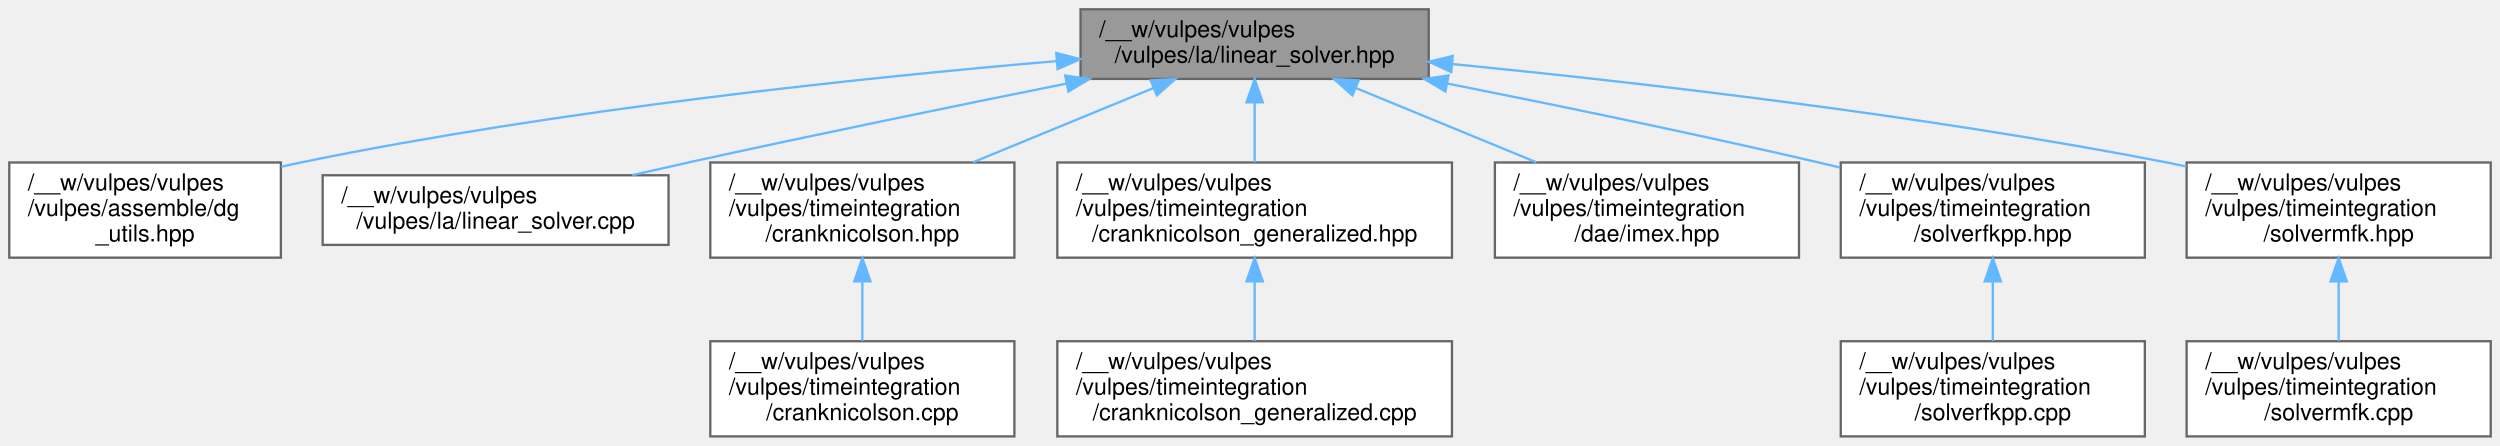
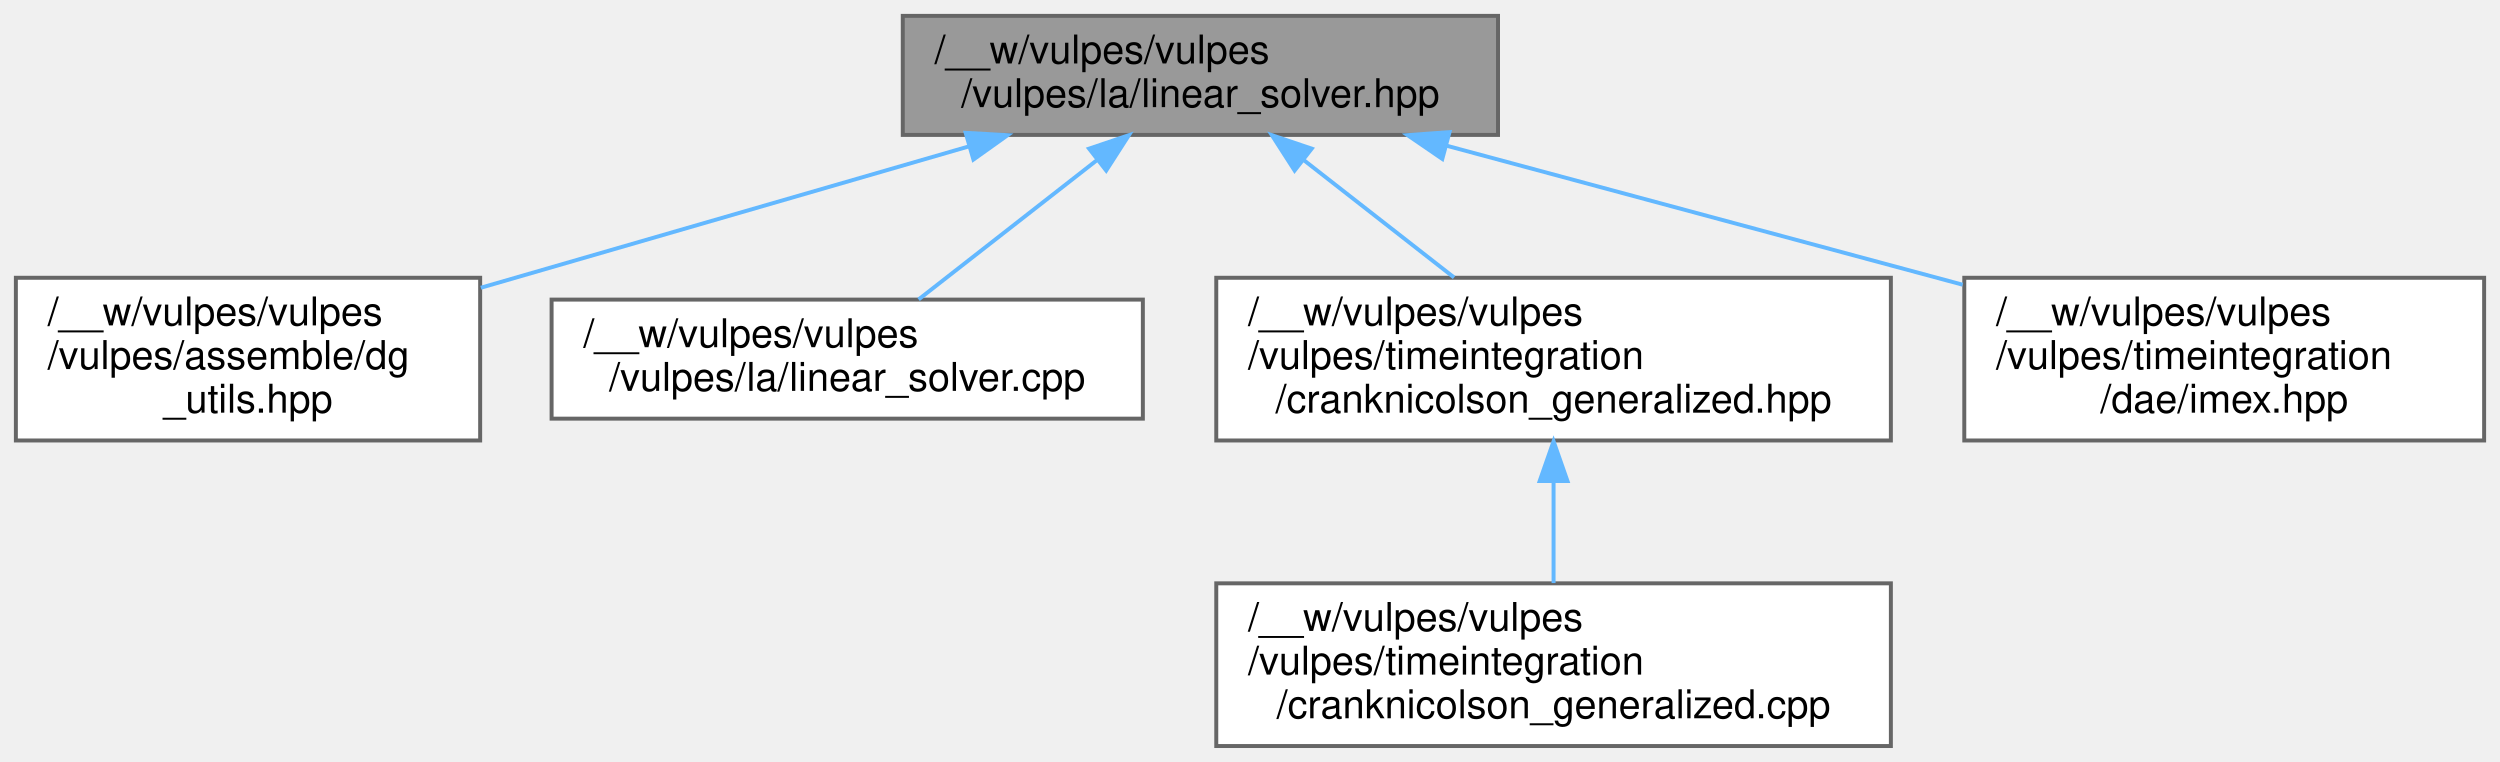
- <svg xmlns="http://www.w3.org/2000/svg" xmlns:xlink="http://www.w3.org/1999/xlink" width="1077pt" height="192pt" viewBox="0.00 0.00 1077.00 192.00">
+ <svg xmlns="http://www.w3.org/2000/svg" xmlns:xlink="http://www.w3.org/1999/xlink" width="630pt" height="192pt" viewBox="0.00 0.00 630.00 192.00">
  <g id="graph0" class="graph" transform="scale(1 1) rotate(0) translate(4 188)">
    <g id="Node000001" class="node">
      <g id="a_Node000001">
        <a xlink:title=" ">
-           <polygon fill="#999999" stroke="#666666" points="611.5,-184 461.5,-184 461.5,-154 611.5,-154 611.5,-184" />
-           <text text-anchor="start" x="469.5" y="-172" font-family="Helvetica,sans-Serif" font-size="10.00">/__w/vulpes/vulpes</text>
-           <text text-anchor="middle" x="536.5" y="-161" font-family="Helvetica,sans-Serif" font-size="10.00">/vulpes/la/linear_solver.hpp</text>
+           <polygon fill="#999999" stroke="#666666" points="373.5,-184 223.5,-184 223.5,-154 373.5,-154 373.5,-184" />
+           <text text-anchor="start" x="231.5" y="-172" font-family="Helvetica,sans-Serif" font-size="10.00">/__w/vulpes/vulpes</text>
+           <text text-anchor="middle" x="298.5" y="-161" font-family="Helvetica,sans-Serif" font-size="10.00">/vulpes/la/linear_solver.hpp</text>
        </a>
      </g>
    </g>
    <g id="Node000002" class="node">
      <g id="a_Node000002">
        <a xlink:href="dg__utils_8hpp.html" target="_top" xlink:title=" ">
          <polygon fill="white" stroke="#666666" points="117,-118 0,-118 0,-77 117,-77 117,-118" />
          <text text-anchor="start" x="8" y="-106" font-family="Helvetica,sans-Serif" font-size="10.00">/__w/vulpes/vulpes</text>
          <text text-anchor="start" x="8" y="-95" font-family="Helvetica,sans-Serif" font-size="10.00">/vulpes/assemble/dg</text>
          <text text-anchor="middle" x="58.5" y="-84" font-family="Helvetica,sans-Serif" font-size="10.00">_utils.hpp</text>
        </a>
      </g>
    </g>
    <g id="edge1_Node000001_Node000002" class="edge">
      <g id="a_edge1_Node000001_Node000002">
        <a xlink:title=" ">
-           <path fill="none" stroke="#63b8ff" d="M451.08,-161.67C367.49,-154.53 236.87,-140.82 125.5,-118 122.77,-117.44 119.99,-116.82 117.19,-116.17" />
-           <polygon fill="#63b8ff" stroke="#63b8ff" points="451.03,-165.18 461.29,-162.53 451.62,-158.21 451.03,-165.18" />
+           <path fill="none" stroke="#63b8ff" d="M240.2,-151.12C202.86,-140.31 154.58,-126.32 117.17,-115.49" />
+           <polygon fill="#63b8ff" stroke="#63b8ff" points="239.35,-154.52 249.93,-153.94 241.3,-147.79 239.35,-154.52" />
        </a>
      </g>
    </g>
    <g id="Node000003" class="node">
      <g id="a_Node000003">
        <a xlink:href="linear__solver_8cpp.html" target="_top" xlink:title=" ">
          <polygon fill="white" stroke="#666666" points="284,-112.5 135,-112.5 135,-82.5 284,-82.5 284,-112.5" />
          <text text-anchor="start" x="143" y="-100.5" font-family="Helvetica,sans-Serif" font-size="10.00">/__w/vulpes/vulpes</text>
          <text text-anchor="middle" x="209.5" y="-89.5" font-family="Helvetica,sans-Serif" font-size="10.00">/vulpes/la/linear_solver.cpp</text>
        </a>
      </g>
    </g>
    <g id="edge2_Node000001_Node000003" class="edge">
      <g id="a_edge2_Node000001_Node000003">
        <a xlink:title=" ">
-           <path fill="none" stroke="#63b8ff" d="M455.45,-152C407.91,-142.46 346.71,-129.92 292.5,-118 284.69,-116.28 276.49,-114.42 268.4,-112.56" />
-           <polygon fill="#63b8ff" stroke="#63b8ff" points="454.89,-155.45 465.38,-153.99 456.27,-148.59 454.89,-155.45" />
+           <path fill="none" stroke="#63b8ff" d="M272.41,-147.63C257.97,-136.35 240.39,-122.62 227.48,-112.54" />
+           <polygon fill="#63b8ff" stroke="#63b8ff" points="270.45,-150.54 280.49,-153.94 274.76,-145.02 270.45,-150.54" />
        </a>
      </g>
    </g>
    <g id="Node000004" class="node">
      <g id="a_Node000004">
-         <a xlink:href="cranknicolson_8hpp.html" target="_top" xlink:title=" ">
-           <polygon fill="white" stroke="#666666" points="433,-118 302,-118 302,-77 433,-77 433,-118" />
-           <text text-anchor="start" x="310" y="-106" font-family="Helvetica,sans-Serif" font-size="10.00">/__w/vulpes/vulpes</text>
-           <text text-anchor="start" x="310" y="-95" font-family="Helvetica,sans-Serif" font-size="10.00">/vulpes/timeintegration</text>
-           <text text-anchor="middle" x="367.5" y="-84" font-family="Helvetica,sans-Serif" font-size="10.00">/cranknicolson.hpp</text>
+         <a xlink:href="cranknicolson__generalized_8hpp.html" target="_top" xlink:title=" ">
+           <polygon fill="white" stroke="#666666" points="472.5,-118 302.5,-118 302.5,-77 472.5,-77 472.5,-118" />
+           <text text-anchor="start" x="310.5" y="-106" font-family="Helvetica,sans-Serif" font-size="10.00">/__w/vulpes/vulpes</text>
+           <text text-anchor="start" x="310.5" y="-95" font-family="Helvetica,sans-Serif" font-size="10.00">/vulpes/timeintegration</text>
+           <text text-anchor="middle" x="387.5" y="-84" font-family="Helvetica,sans-Serif" font-size="10.00">/cranknicolson_generalized.hpp</text>
        </a>
      </g>
    </g>
    <g id="edge3_Node000001_Node000004" class="edge">
      <g id="a_edge3_Node000001_Node000004">
        <a xlink:title=" ">
-           <path fill="none" stroke="#63b8ff" d="M492.81,-150.03C469,-140.24 439.49,-128.11 415.1,-118.07" />
-           <polygon fill="#63b8ff" stroke="#63b8ff" points="491.72,-153.37 502.3,-153.94 494.38,-146.9 491.72,-153.37" />
+           <path fill="none" stroke="#63b8ff" d="M324.4,-147.77C336.38,-138.42 350.56,-127.35 362.43,-118.07" />
+           <polygon fill="#63b8ff" stroke="#63b8ff" points="322.24,-145.02 316.51,-153.94 326.55,-150.54 322.24,-145.02" />
        </a>
      </g>
    </g>
    <g id="Node000006" class="node">
      <g id="a_Node000006">
-         <a xlink:href="cranknicolson__generalized_8hpp.html" target="_top" xlink:title=" ">
-           <polygon fill="white" stroke="#666666" points="621.5,-118 451.5,-118 451.5,-77 621.5,-77 621.5,-118" />
-           <text text-anchor="start" x="459.5" y="-106" font-family="Helvetica,sans-Serif" font-size="10.00">/__w/vulpes/vulpes</text>
-           <text text-anchor="start" x="459.5" y="-95" font-family="Helvetica,sans-Serif" font-size="10.00">/vulpes/timeintegration</text>
-           <text text-anchor="middle" x="536.5" y="-84" font-family="Helvetica,sans-Serif" font-size="10.00">/cranknicolson_generalized.hpp</text>
+         <a xlink:href="imex_8hpp.html" target="_top" xlink:title=" ">
+           <polygon fill="white" stroke="#666666" points="622,-118 491,-118 491,-77 622,-77 622,-118" />
+           <text text-anchor="start" x="499" y="-106" font-family="Helvetica,sans-Serif" font-size="10.00">/__w/vulpes/vulpes</text>
+           <text text-anchor="start" x="499" y="-95" font-family="Helvetica,sans-Serif" font-size="10.00">/vulpes/timeintegration</text>
+           <text text-anchor="middle" x="556.5" y="-84" font-family="Helvetica,sans-Serif" font-size="10.00">/dae/imex.hpp</text>
        </a>
      </g>
    </g>
    <g id="edge5_Node000001_Node000006" class="edge">
      <g id="a_edge5_Node000001_Node000006">
        <a xlink:title=" ">
-           <path fill="none" stroke="#63b8ff" d="M536.5,-143.91C536.5,-135.47 536.5,-126.1 536.5,-118.07" />
-           <polygon fill="#63b8ff" stroke="#63b8ff" points="533,-143.94 536.5,-153.94 540,-143.94 533,-143.94" />
-         </a>
-       </g>
-     </g>
-     <g id="Node000008" class="node">
-       <g id="a_Node000008">
-         <a xlink:href="imex_8hpp.html" target="_top" xlink:title=" ">
-           <polygon fill="white" stroke="#666666" points="771,-118 640,-118 640,-77 771,-77 771,-118" />
-           <text text-anchor="start" x="648" y="-106" font-family="Helvetica,sans-Serif" font-size="10.00">/__w/vulpes/vulpes</text>
-           <text text-anchor="start" x="648" y="-95" font-family="Helvetica,sans-Serif" font-size="10.00">/vulpes/timeintegration</text>
-           <text text-anchor="middle" x="705.5" y="-84" font-family="Helvetica,sans-Serif" font-size="10.00">/dae/imex.hpp</text>
-         </a>
-       </g>
-     </g>
-     <g id="edge7_Node000001_Node000008" class="edge">
-       <g id="a_edge7_Node000001_Node000008">
-         <a xlink:title=" ">
-           <path fill="none" stroke="#63b8ff" d="M580.19,-150.03C604,-140.24 633.51,-128.11 657.9,-118.07" />
-           <polygon fill="#63b8ff" stroke="#63b8ff" points="578.62,-146.9 570.7,-153.94 581.28,-153.37 578.62,-146.9" />
-         </a>
-       </g>
-     </g>
-     <g id="Node000009" class="node">
-       <g id="a_Node000009">
-         <a xlink:href="solverfkpp_8hpp.html" target="_top" xlink:title=" ">
-           <polygon fill="white" stroke="#666666" points="920,-118 789,-118 789,-77 920,-77 920,-118" />
-           <text text-anchor="start" x="797" y="-106" font-family="Helvetica,sans-Serif" font-size="10.00">/__w/vulpes/vulpes</text>
-           <text text-anchor="start" x="797" y="-95" font-family="Helvetica,sans-Serif" font-size="10.00">/vulpes/timeintegration</text>
-           <text text-anchor="middle" x="854.5" y="-84" font-family="Helvetica,sans-Serif" font-size="10.00">/solverfkpp.hpp</text>
-         </a>
-       </g>
-     </g>
-     <g id="edge8_Node000001_Node000009" class="edge">
-       <g id="a_edge8_Node000001_Node000009">
-         <a xlink:title=" ">
-           <path fill="none" stroke="#63b8ff" d="M619.39,-152.04C666.47,-142.7 726.43,-130.35 779.5,-118 782.51,-117.3 785.59,-116.57 788.7,-115.81" />
-           <polygon fill="#63b8ff" stroke="#63b8ff" points="618.68,-148.61 609.55,-153.99 620.04,-155.48 618.68,-148.61" />
-         </a>
-       </g>
-     </g>
-     <g id="Node000011" class="node">
-       <g id="a_Node000011">
-         <a xlink:href="solvermfk_8hpp.html" target="_top" xlink:title=" ">
-           <polygon fill="white" stroke="#666666" points="1069,-118 938,-118 938,-77 1069,-77 1069,-118" />
-           <text text-anchor="start" x="946" y="-106" font-family="Helvetica,sans-Serif" font-size="10.00">/__w/vulpes/vulpes</text>
-           <text text-anchor="start" x="946" y="-95" font-family="Helvetica,sans-Serif" font-size="10.00">/vulpes/timeintegration</text>
-           <text text-anchor="middle" x="1003.5" y="-84" font-family="Helvetica,sans-Serif" font-size="10.00">/solvermfk.hpp</text>
-         </a>
-       </g>
-     </g>
-     <g id="edge10_Node000001_Node000011" class="edge">
-       <g id="a_edge10_Node000001_Node000011">
-         <a xlink:title=" ">
-           <path fill="none" stroke="#63b8ff" d="M621.59,-160.42C701.54,-152.54 824.29,-138.46 929.5,-118 932.24,-117.47 935.03,-116.89 937.84,-116.28" />
-           <polygon fill="#63b8ff" stroke="#63b8ff" points="621.19,-156.95 611.57,-161.4 621.87,-163.91 621.19,-156.95" />
+           <path fill="none" stroke="#63b8ff" d="M360.44,-151.31C399.74,-140.73 450.55,-127.04 490.59,-116.25" />
+           <polygon fill="#63b8ff" stroke="#63b8ff" points="359.46,-147.95 350.71,-153.94 361.28,-154.71 359.46,-147.95" />
        </a>
      </g>
    </g>
    <g id="Node000005" class="node">
      <g id="a_Node000005">
-         <a xlink:href="cranknicolson_8cpp.html" target="_top" xlink:title=" ">
-           <polygon fill="white" stroke="#666666" points="433,-41 302,-41 302,0 433,0 433,-41" />
-           <text text-anchor="start" x="310" y="-29" font-family="Helvetica,sans-Serif" font-size="10.00">/__w/vulpes/vulpes</text>
-           <text text-anchor="start" x="310" y="-18" font-family="Helvetica,sans-Serif" font-size="10.00">/vulpes/timeintegration</text>
-           <text text-anchor="middle" x="367.5" y="-7" font-family="Helvetica,sans-Serif" font-size="10.00">/cranknicolson.cpp</text>
+         <a xlink:href="cranknicolson__generalized_8cpp.html" target="_top" xlink:title=" ">
+           <polygon fill="white" stroke="#666666" points="472.5,-41 302.5,-41 302.5,0 472.5,0 472.5,-41" />
+           <text text-anchor="start" x="310.5" y="-29" font-family="Helvetica,sans-Serif" font-size="10.00">/__w/vulpes/vulpes</text>
+           <text text-anchor="start" x="310.5" y="-18" font-family="Helvetica,sans-Serif" font-size="10.00">/vulpes/timeintegration</text>
+           <text text-anchor="middle" x="387.5" y="-7" font-family="Helvetica,sans-Serif" font-size="10.00">/cranknicolson_generalized.cpp</text>
        </a>
      </g>
    </g>
    <g id="edge4_Node000004_Node000005" class="edge">
      <g id="a_edge4_Node000004_Node000005">
        <a xlink:title=" ">
-           <path fill="none" stroke="#63b8ff" d="M367.5,-66.69C367.5,-58.08 367.5,-48.9 367.5,-41.07" />
-           <polygon fill="#63b8ff" stroke="#63b8ff" points="364,-66.79 367.5,-76.79 371,-66.79 364,-66.79" />
-         </a>
-       </g>
-     </g>
-     <g id="Node000007" class="node">
-       <g id="a_Node000007">
-         <a xlink:href="cranknicolson__generalized_8cpp.html" target="_top" xlink:title=" ">
-           <polygon fill="white" stroke="#666666" points="621.5,-41 451.5,-41 451.5,0 621.5,0 621.5,-41" />
-           <text text-anchor="start" x="459.5" y="-29" font-family="Helvetica,sans-Serif" font-size="10.00">/__w/vulpes/vulpes</text>
-           <text text-anchor="start" x="459.5" y="-18" font-family="Helvetica,sans-Serif" font-size="10.00">/vulpes/timeintegration</text>
-           <text text-anchor="middle" x="536.5" y="-7" font-family="Helvetica,sans-Serif" font-size="10.00">/cranknicolson_generalized.cpp</text>
-         </a>
-       </g>
-     </g>
-     <g id="edge6_Node000006_Node000007" class="edge">
-       <g id="a_edge6_Node000006_Node000007">
-         <a xlink:title=" ">
-           <path fill="none" stroke="#63b8ff" d="M536.5,-66.69C536.5,-58.08 536.5,-48.9 536.5,-41.07" />
-           <polygon fill="#63b8ff" stroke="#63b8ff" points="533,-66.79 536.5,-76.79 540,-66.79 533,-66.79" />
-         </a>
-       </g>
-     </g>
-     <g id="Node000010" class="node">
-       <g id="a_Node000010">
-         <a xlink:href="solverfkpp_8cpp.html" target="_top" xlink:title=" ">
-           <polygon fill="white" stroke="#666666" points="920,-41 789,-41 789,0 920,0 920,-41" />
-           <text text-anchor="start" x="797" y="-29" font-family="Helvetica,sans-Serif" font-size="10.00">/__w/vulpes/vulpes</text>
-           <text text-anchor="start" x="797" y="-18" font-family="Helvetica,sans-Serif" font-size="10.00">/vulpes/timeintegration</text>
-           <text text-anchor="middle" x="854.5" y="-7" font-family="Helvetica,sans-Serif" font-size="10.00">/solverfkpp.cpp</text>
-         </a>
-       </g>
-     </g>
-     <g id="edge9_Node000009_Node000010" class="edge">
-       <g id="a_edge9_Node000009_Node000010">
-         <a xlink:title=" ">
-           <path fill="none" stroke="#63b8ff" d="M854.5,-66.69C854.5,-58.08 854.5,-48.9 854.5,-41.07" />
-           <polygon fill="#63b8ff" stroke="#63b8ff" points="851,-66.79 854.5,-76.79 858,-66.79 851,-66.79" />
-         </a>
-       </g>
-     </g>
-     <g id="Node000012" class="node">
-       <g id="a_Node000012">
-         <a xlink:href="solvermfk_8cpp.html" target="_top" xlink:title=" ">
-           <polygon fill="white" stroke="#666666" points="1069,-41 938,-41 938,0 1069,0 1069,-41" />
-           <text text-anchor="start" x="946" y="-29" font-family="Helvetica,sans-Serif" font-size="10.00">/__w/vulpes/vulpes</text>
-           <text text-anchor="start" x="946" y="-18" font-family="Helvetica,sans-Serif" font-size="10.00">/vulpes/timeintegration</text>
-           <text text-anchor="middle" x="1003.5" y="-7" font-family="Helvetica,sans-Serif" font-size="10.00">/solvermfk.cpp</text>
-         </a>
-       </g>
-     </g>
-     <g id="edge11_Node000011_Node000012" class="edge">
-       <g id="a_edge11_Node000011_Node000012">
-         <a xlink:title=" ">
-           <path fill="none" stroke="#63b8ff" d="M1003.5,-66.69C1003.5,-58.08 1003.5,-48.9 1003.5,-41.07" />
-           <polygon fill="#63b8ff" stroke="#63b8ff" points="1000,-66.79 1003.5,-76.79 1007,-66.79 1000,-66.79" />
+           <path fill="none" stroke="#63b8ff" d="M387.5,-66.69C387.5,-58.08 387.5,-48.9 387.5,-41.07" />
+           <polygon fill="#63b8ff" stroke="#63b8ff" points="384,-66.79 387.5,-76.79 391,-66.79 384,-66.79" />
        </a>
      </g>
    </g>
  </g>
</svg>
